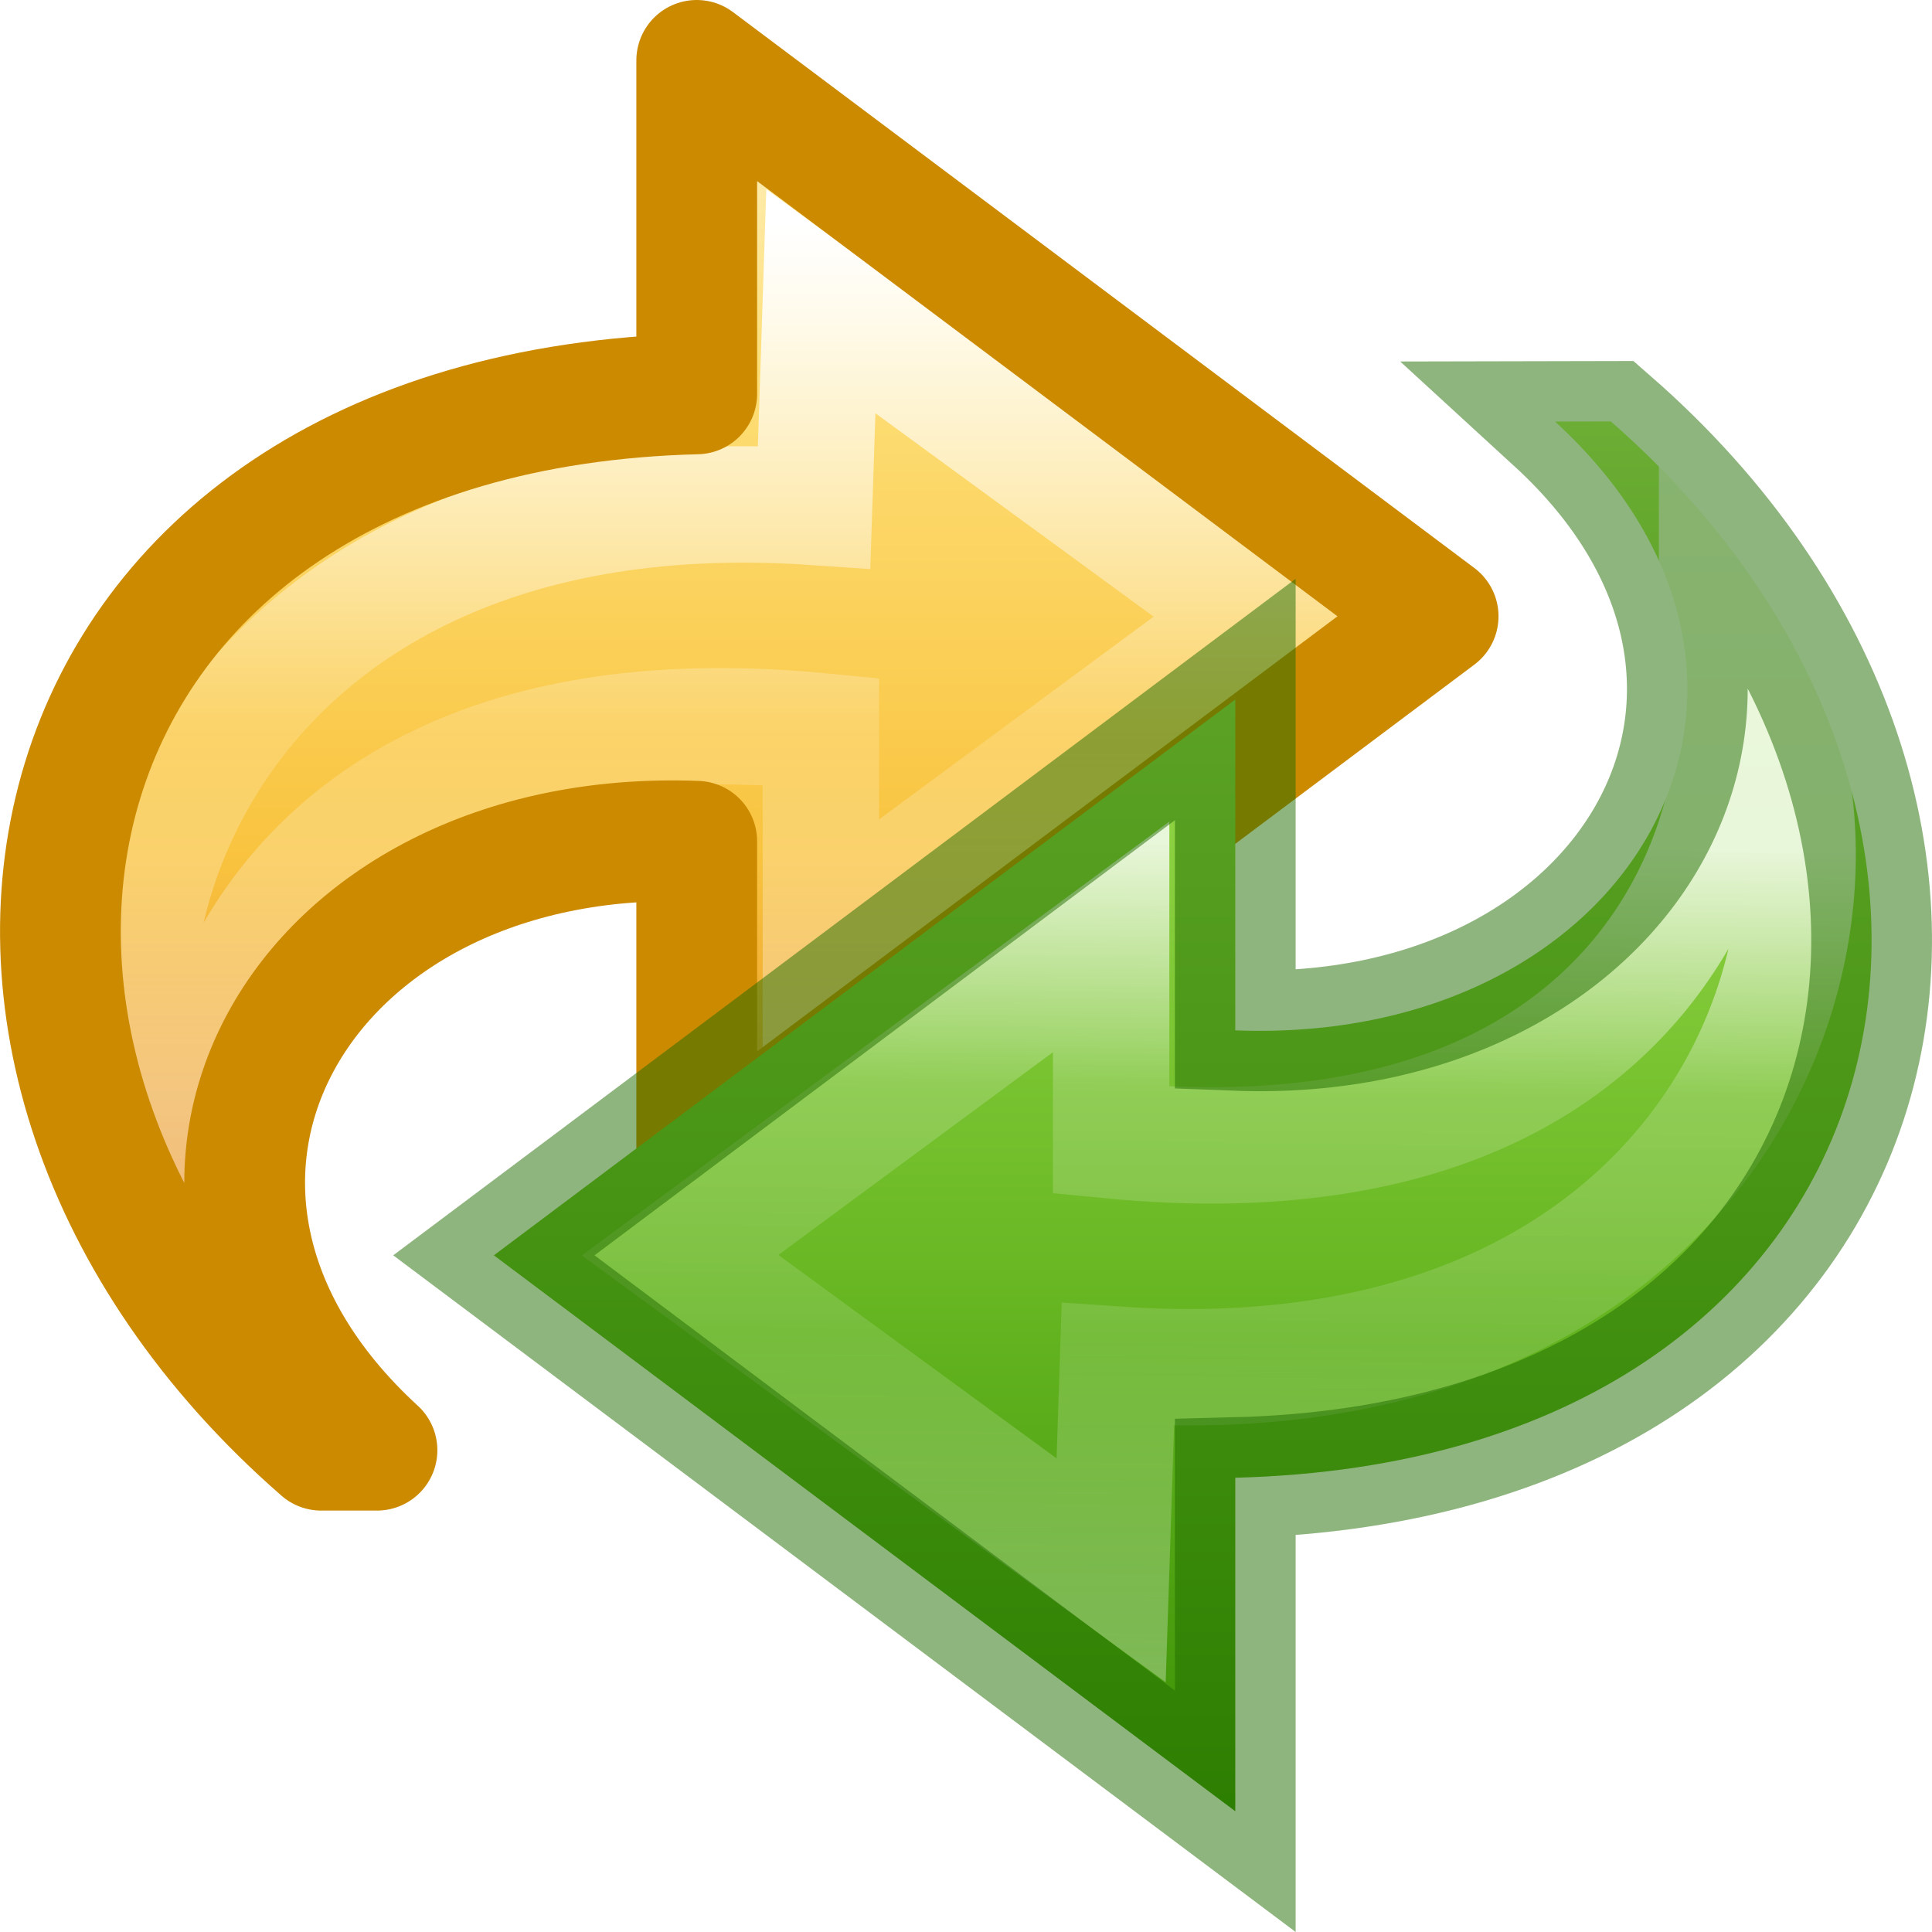
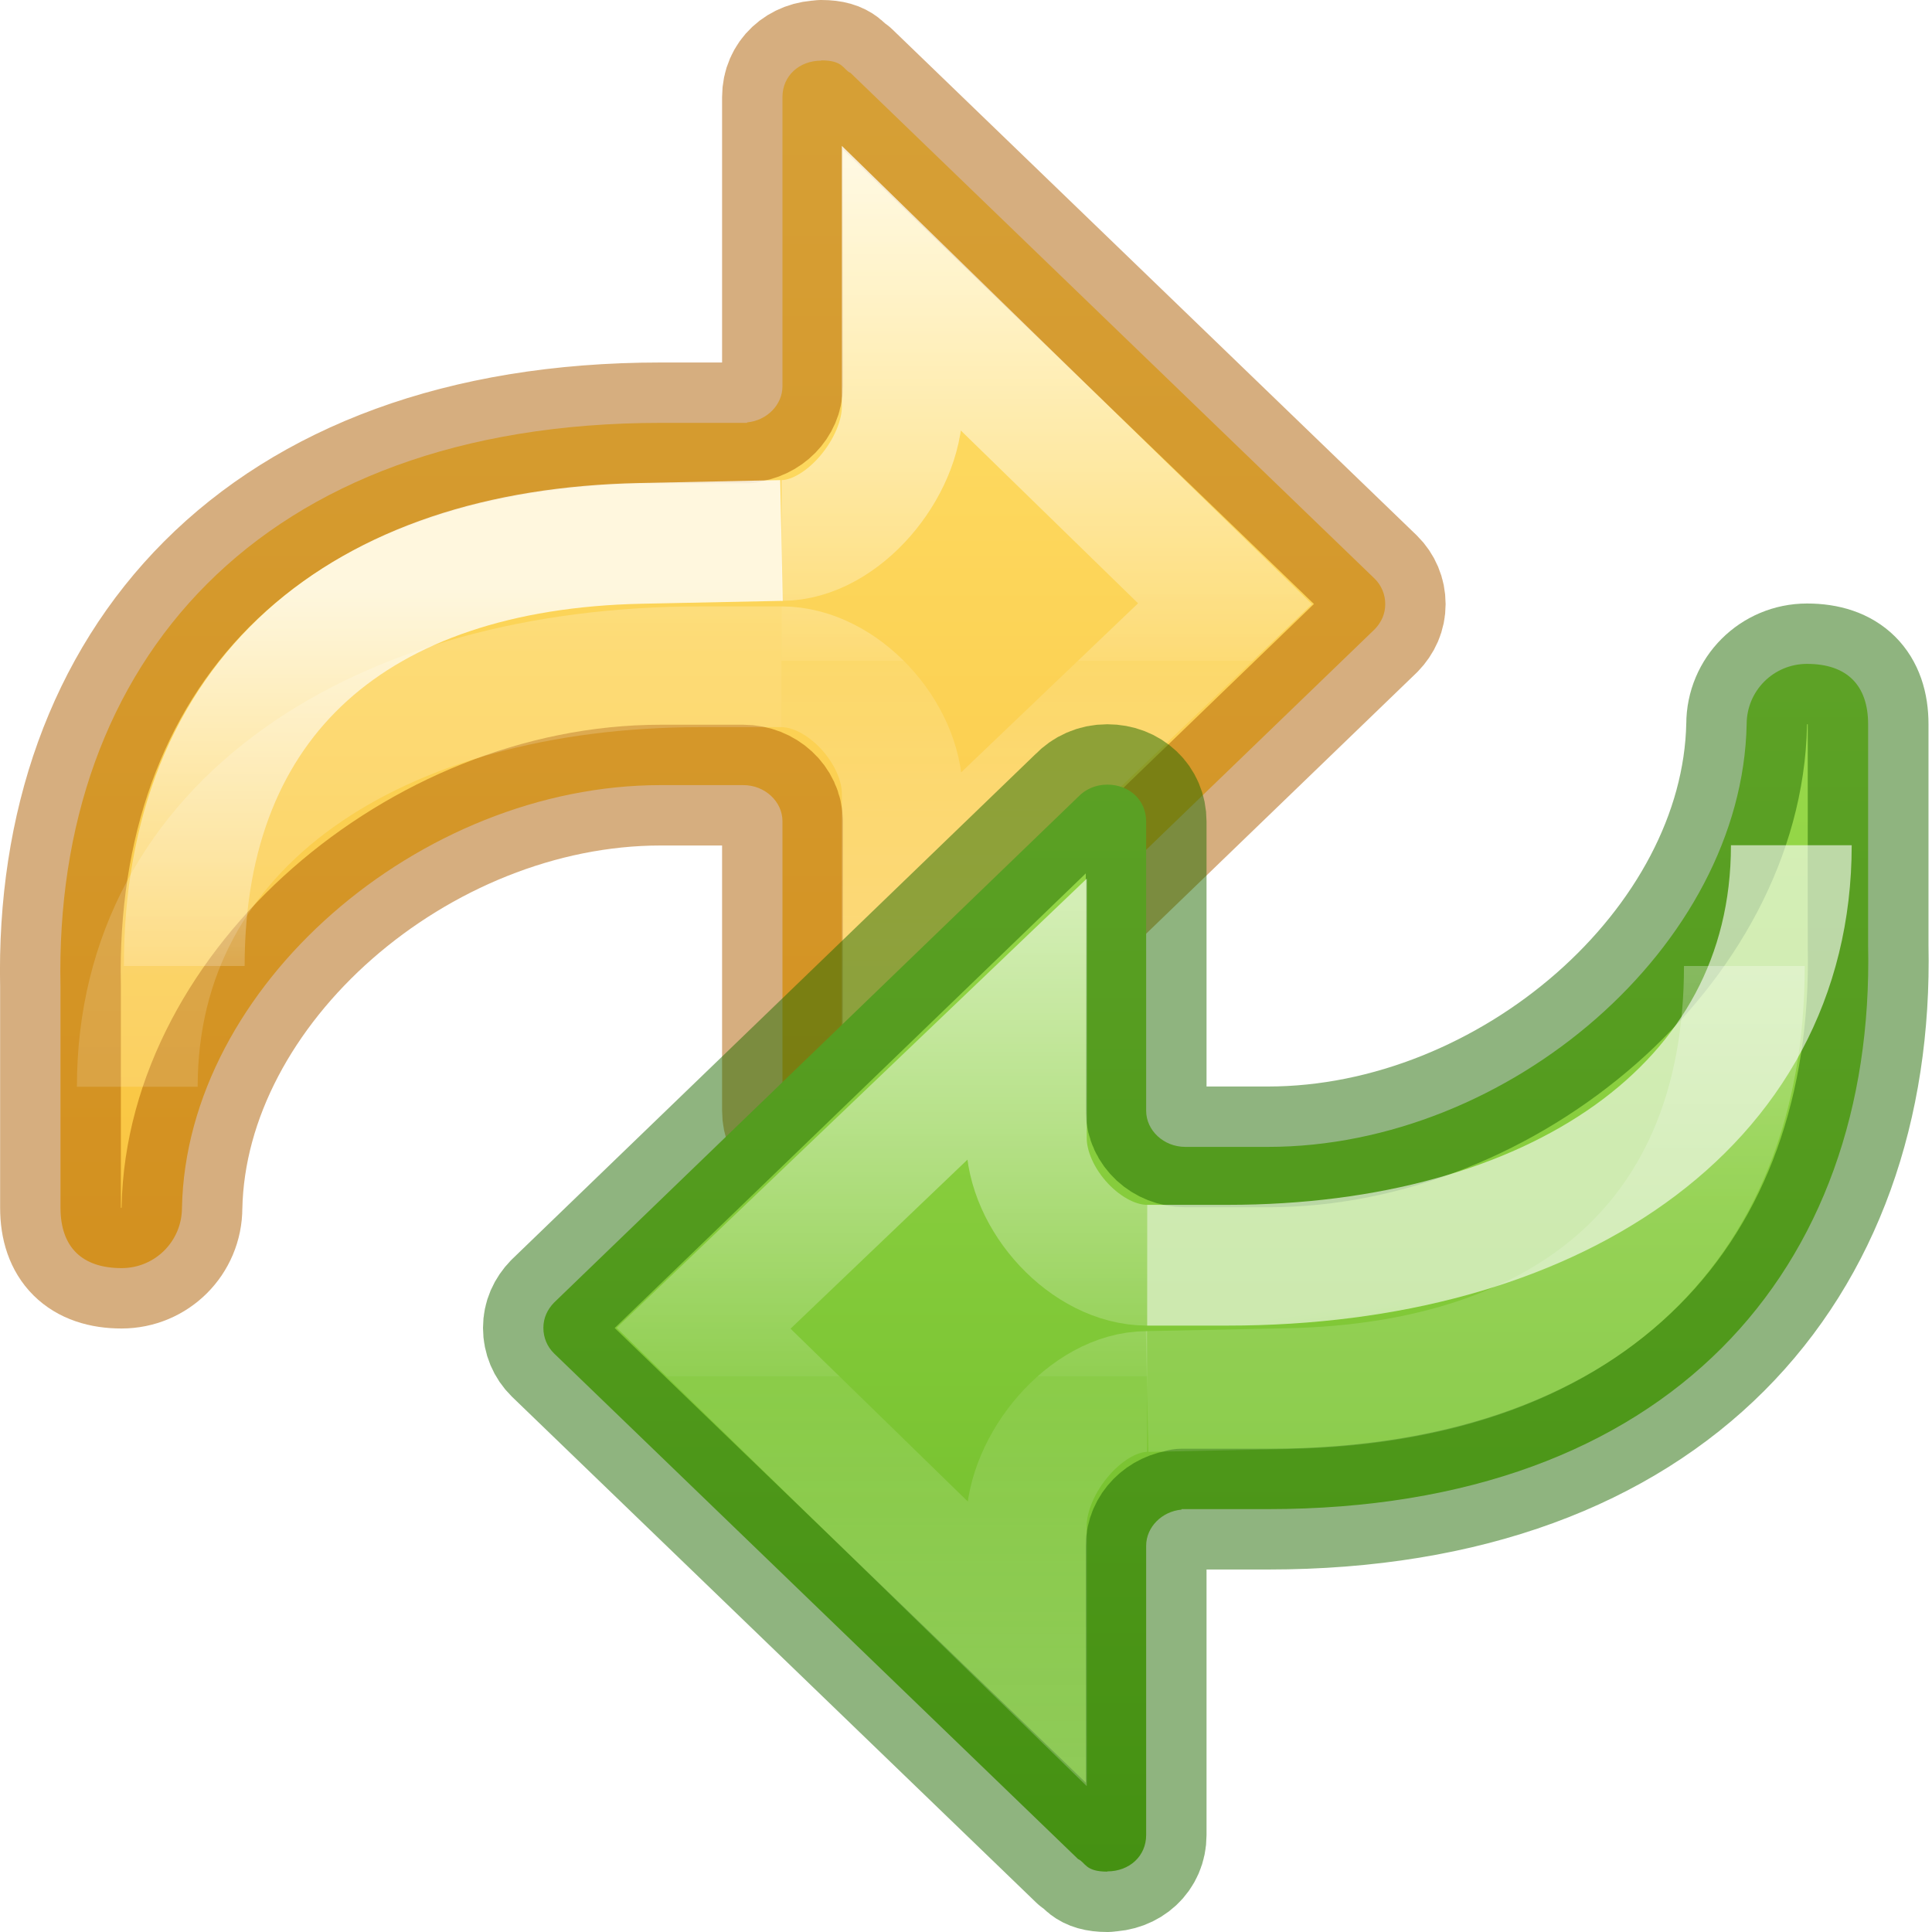
- <svg xmlns="http://www.w3.org/2000/svg" height="16" width="16">
-   <linearGradient id="a" gradientTransform="matrix(0 -.39448 .42345 0 -.496 18.346)" gradientUnits="userSpaceOnUse" x1="22.044" x2="39.788" y1="18.086" y2="18.336">
+ <svg xmlns="http://www.w3.org/2000/svg" xmlns:xlink="http://www.w3.org/1999/xlink" height="16" width="16">
+   <linearGradient id="a" gradientTransform="matrix(-.6115758 0 0 .6008607 15.02916 1.388771)" gradientUnits="userSpaceOnUse" x1="10.676" x2="10.676" y1="20.156" y2="2.682">
+     <stop offset="0" stop-color="#9bdb4d" />
+     <stop offset="1" stop-color="#68b723" />
+   </linearGradient>
+   <linearGradient id="b">
    <stop offset="0" stop-color="#fff" />
-     <stop offset=".286" stop-color="#fff" stop-opacity=".235" />
-     <stop offset=".585" stop-color="#fff" stop-opacity=".157" />
+     <stop offset=".52" stop-color="#fff" stop-opacity=".235" />
+     <stop offset=".52" stop-color="#fff" stop-opacity=".157" />
    <stop offset="1" stop-color="#fff" stop-opacity=".392" />
  </linearGradient>
-   <linearGradient id="b" gradientTransform="matrix(.36133 0 0 .3366 -1.14 .135)" gradientUnits="userSpaceOnUse" x1="21.783" x2="21.783" y1="43.122" y2="4.501">
-     <stop offset="0" stop-color="#d1ff82" />
-     <stop offset=".262" stop-color="#9bdb4d" />
-     <stop offset=".661" stop-color="#68b723" />
-     <stop offset="1" stop-color="#3a9104" />
-   </linearGradient>
-   <linearGradient id="c" gradientTransform="matrix(-.36133 0 0 .3366 17.14 .135)" gradientUnits="userSpaceOnUse" x1="23.732" x2="23.732" y1="4.418" y2="33.876">
-     <stop offset="0" stop-color="#fff3cb" />
-     <stop offset=".262" stop-color="#fdde76" />
-     <stop offset=".661" stop-color="#f9c440" />
-     <stop offset="1" stop-color="#e48b20" />
-   </linearGradient>
-   <linearGradient id="d" gradientTransform="matrix(0 -.39448 -.42345 0 16.496 18.346)" gradientUnits="userSpaceOnUse" x1="38.941" x2="20.576" y1="15.991" y2="15.991">
+   <linearGradient id="c" gradientTransform="matrix(.6144129 0 0 .6111583 8.389033 -9.305476)" gradientUnits="userSpaceOnUse" x1="-3.075" x2="-3.075" xlink:href="#b" y1="34.043" y2="21.771" />
+   <linearGradient id="d">
    <stop offset="0" stop-color="#fff" />
-     <stop offset=".512" stop-color="#fff" stop-opacity=".235" />
-     <stop offset=".585" stop-color="#fff" stop-opacity=".157" />
+     <stop offset=".501" stop-color="#fff" stop-opacity=".235" />
+     <stop offset="1" stop-color="#fff" stop-opacity=".157" />
    <stop offset="1" stop-color="#fff" stop-opacity=".392" />
  </linearGradient>
-   <path d="m11.61 13.16c3.75-3.27 2.557-8.604-3.11-8.747v-2.763l-6.14 4.604 6.14 4.603v-2.74c3.298-.128 5.006 2.88 2.648 5.042z" display="block" fill="url(#c)" transform="matrix(-1 0 0 1 14.27 -1.15)" />
-   <path d="m12.49 11.555c1.62-1.895.41-6.574-4.962-6.207l-.056-1.703-3.57 2.61 3.57 2.636v-1.685c5.14-.496 5.502 3.584 5.018 4.35z" display="block" fill="none" stroke="url(#d)" stroke-miterlimit="7" stroke-width=".964" transform="matrix(-1 0 0 1 14.27 -1.15)" />
-   <path d="m2.66 12.01c-3.75-3.27-2.556-8.605 3.11-8.748v-2.762l6.14 4.604-6.14 4.603v-2.74c-3.298-.127-5.006 2.88-2.648 5.043z" fill="none" stroke="#cc8a00" stroke-linejoin="round" />
-   <path d="m4.39 13.16c-3.75-3.27-2.556-8.605 3.11-8.748v-2.762l6.14 4.604-6.14 4.603v-2.74c-3.298-.128-5.006 2.88-2.648 5.042z" display="block" fill="url(#b)" transform="matrix(-1 0 0 -1 17.73 16.65)" />
-   <g fill="none">
-     <path d="m3.51 11.555c-1.62-1.895-.41-6.575 4.962-6.207l.056-1.703 3.57 2.61-3.57 2.636v-1.685c-5.14-.496-5.502 3.584-5.018 4.35z" display="block" opacity=".8" stroke="url(#a)" stroke-miterlimit="7" stroke-width=".964" transform="matrix(-1 0 0 -1 17.73 16.65)" />
-     <path d="m13.34 3.49c3.75 3.27 2.557 8.604-3.11 8.747v2.763l-6.14-4.604 6.14-4.603v2.74c3.298.128 5.006-2.88 2.648-5.042z" opacity=".5" stroke="#206b00" stroke-linecap="round" />
+   <linearGradient id="e" gradientTransform="matrix(.6697593 0 0 .6666667 4.225137 -11.26132)" gradientUnits="userSpaceOnUse" x1="5.636" x2="6.383" xlink:href="#d" y1="28.892" y2="23.642" />
+   <linearGradient id="f" gradientTransform="matrix(.6697593 0 0 .6666667 4.725141 -10.32707)" gradientUnits="userSpaceOnUse" x1="5.636" x2="5.636" y1="38.741" y2="16.241">
+     <stop offset="0" stop-color="#fff" />
+     <stop offset=".433" stop-color="#fff" stop-opacity=".235" />
+     <stop offset="1" stop-color="#fff" stop-opacity=".157" />
+     <stop offset="1" stop-color="#fff" stop-opacity=".392" />
+   </linearGradient>
+   <linearGradient id="g" gradientTransform="matrix(-.6144129 0 0 .6111583 7.582985 -9.305476)" gradientUnits="userSpaceOnUse" x1="-2.521" x2="-2.521" xlink:href="#b" y1="22.402" y2="35.269" />
+   <linearGradient id="h" gradientTransform="matrix(.6115758 0 0 .6008607 .94286 1.388771)" gradientUnits="userSpaceOnUse" x1="12" x2="12" y1="4" y2="19.998">
+     <stop offset="0" stop-color="#ffe16b" />
+     <stop offset="1" stop-color="#f9c440" />
+   </linearGradient>
+   <linearGradient id="i" gradientTransform="matrix(-.6697593 0 0 .6666667 11.24688 -10.32707)" gradientUnits="userSpaceOnUse" x1="5.885" x2="5.885" y1="27.314" y2="35.272">
+     <stop offset="0" stop-color="#fff" />
+     <stop offset=".589" stop-color="#fff" stop-opacity=".235" />
+     <stop offset="1" stop-color="#fff" stop-opacity=".157" />
+     <stop offset="1" stop-color="#fff" stop-opacity=".392" />
+   </linearGradient>
+   <linearGradient id="j" gradientTransform="matrix(-.6697593 0 0 .6666667 11.74688 -11.26132)" gradientUnits="userSpaceOnUse" x1="5.885" x2="5.885" xlink:href="#d" y1="20.383" y2="38.172" />
+   <g transform="translate(-2 -3)">
+     <path d="m8.802 3.5c.185 0 .179.076.242.104l4.34 4.188c.056.055.088.13.088.211 0 .081-.032.151-.088.209l-4.34 4.188c-.059.062-.143.102-.242.102-.185 0-.322-.13-.322-.305v-2.396c0-.163-.146-.299-.324-.299h-.684c-2 0-3.928 1.667-3.965 3.5 0 .277-.223.5-.5.5-.331 0-.506-.177-.506-.5v-1.834c-.056-2.667 1.637-4.666 4.971-4.666h.715v-.004c.164-.015.293-.146.293-.299v-2.396c0-.174.138-.301.322-.301z" style="stroke:#ad5f00;stroke-width:1;stroke-linecap:round;stroke-linejoin:round;stroke-opacity:.502;fill:url(#h)" />
+     <g fill="none">
+       <path d="m8.472 8.522c.506 0.0 1.0.545 1 1.051v.981l2.673-2.554-2.673-2.606v.975c-0.0.506-.494 1.107-1 1.107" opacity=".8" stroke="url(#g)" stroke-width="1" />
+       <path d="m8.472 8.522h-.667c-2.667 0-4.668 1.296-4.668 3.478" opacity=".8" stroke="url(#j)" />
+       <path d="m3.526 11c0-2.229 1.446-3.452 3.779-3.5l1.167-.024" opacity=".8" stroke="url(#i)" />
+     </g>
+   </g>
+   <g transform="matrix(1 0 0 -1 2 19)">
+     <path d="m7.17 3.5c-.185 0-.179.076-.242.104l-4.34 4.188c-.056.055-.088.13-.088.211 0 .081.032.151.088.209l4.34 4.188c.059.062.143.102.242.102.185 0 .322-.13.322-.305v-2.396c-0-.163.146-.299.324-.299h.684c2 0 3.928 1.667 3.965 3.5 0 .277.223.5.5.5.331 0 .506-.177.506-.5v-1.834c.056-2.667-1.637-4.666-4.971-4.666h-.715v-.004c-.164-.015-.293-.146-.293-.299v-2.396c0-.174-.138-.301-.322-.301z" style="stroke:#206b00;stroke-width:1;stroke-linecap:round;stroke-linejoin:round;stroke-opacity:.502;fill:url(#a)" />
+     <g fill="none">
+       <path d="m7.5 8.522c-.506 0-1.0.545-1 1.051v.981l-2.673-2.554 2.673-2.606v.975c0.0.506.494 1.107 1 1.107" opacity=".6" stroke="url(#c)" stroke-width="1" />
+       <path d="m7.5 8.522h.667c2.667 0 4.668 1.296 4.668 3.478" opacity=".6" stroke="url(#e)" />
+       <path d="m12.446 11c0-2.229-1.446-3.452-3.779-3.5l-1.167-.024" opacity=".6" stroke="url(#f)" />
+     </g>
  </g>
</svg>
